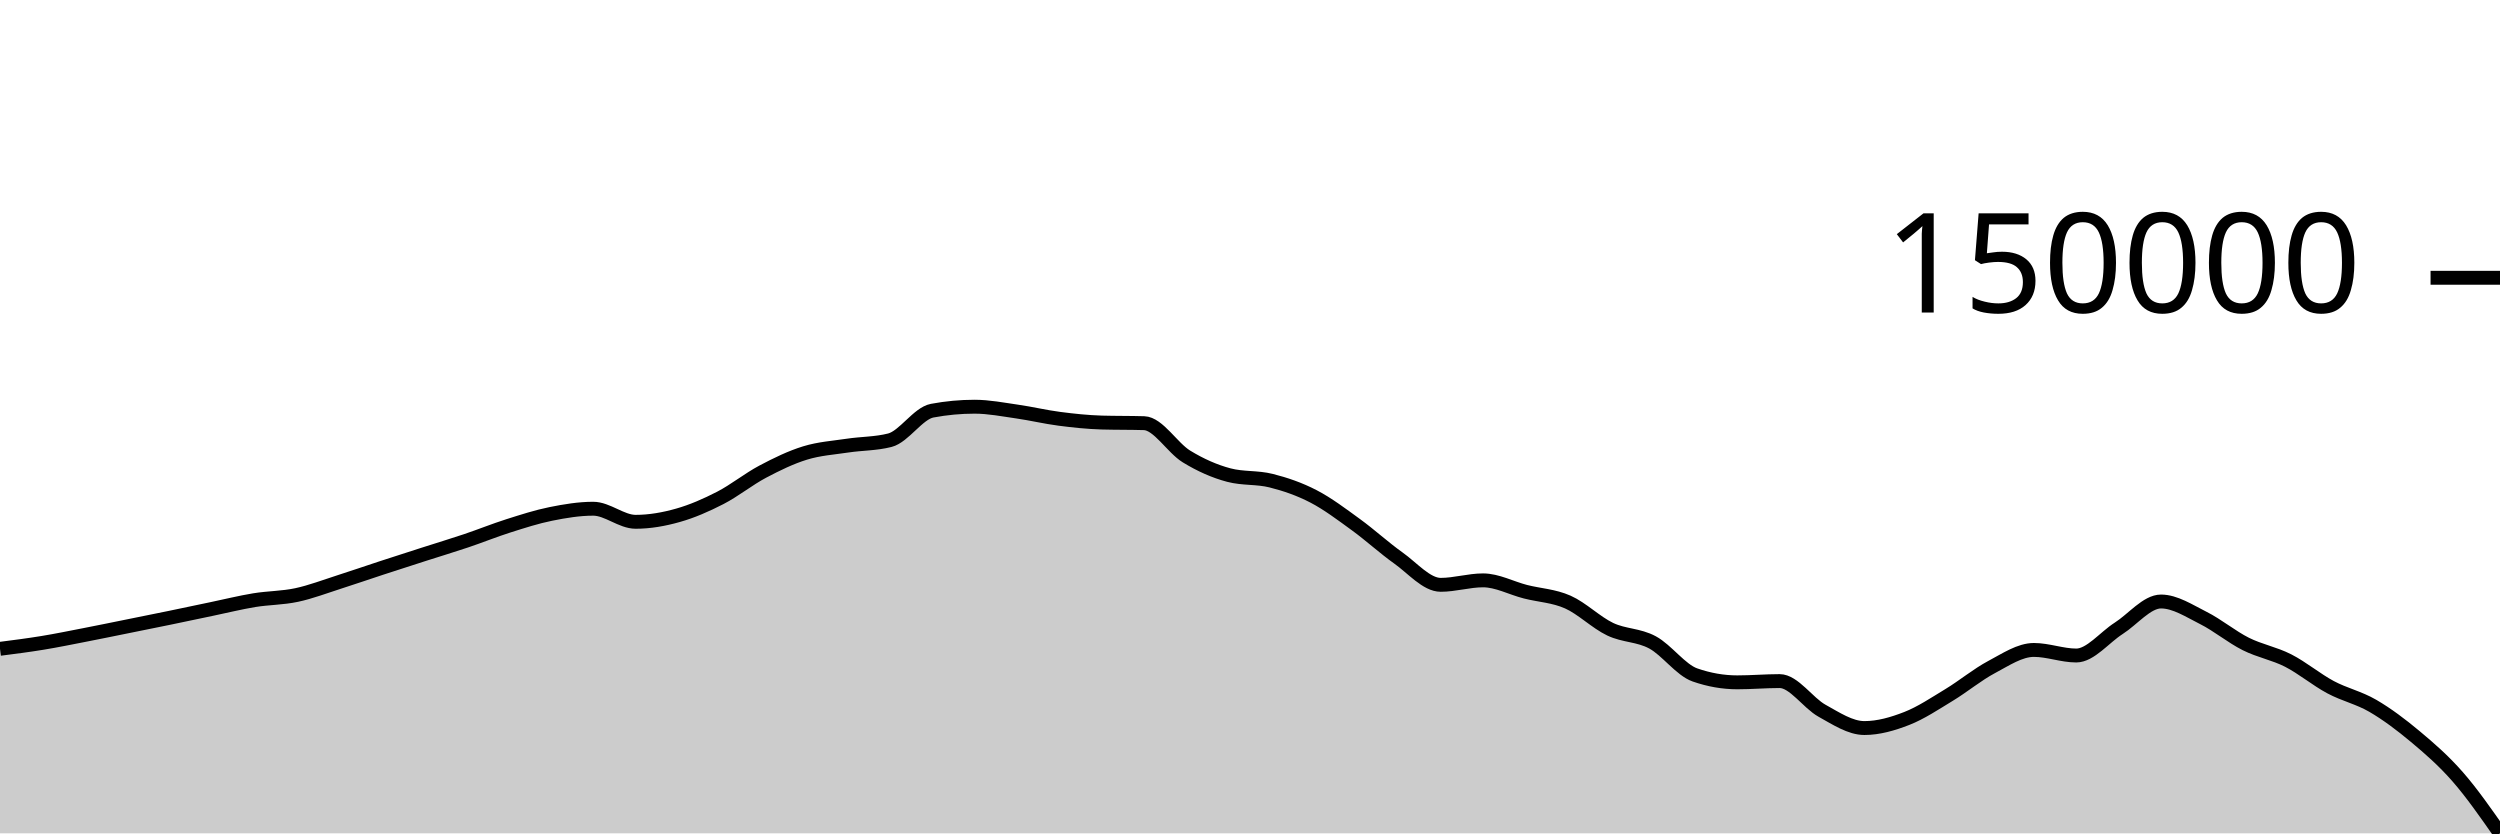
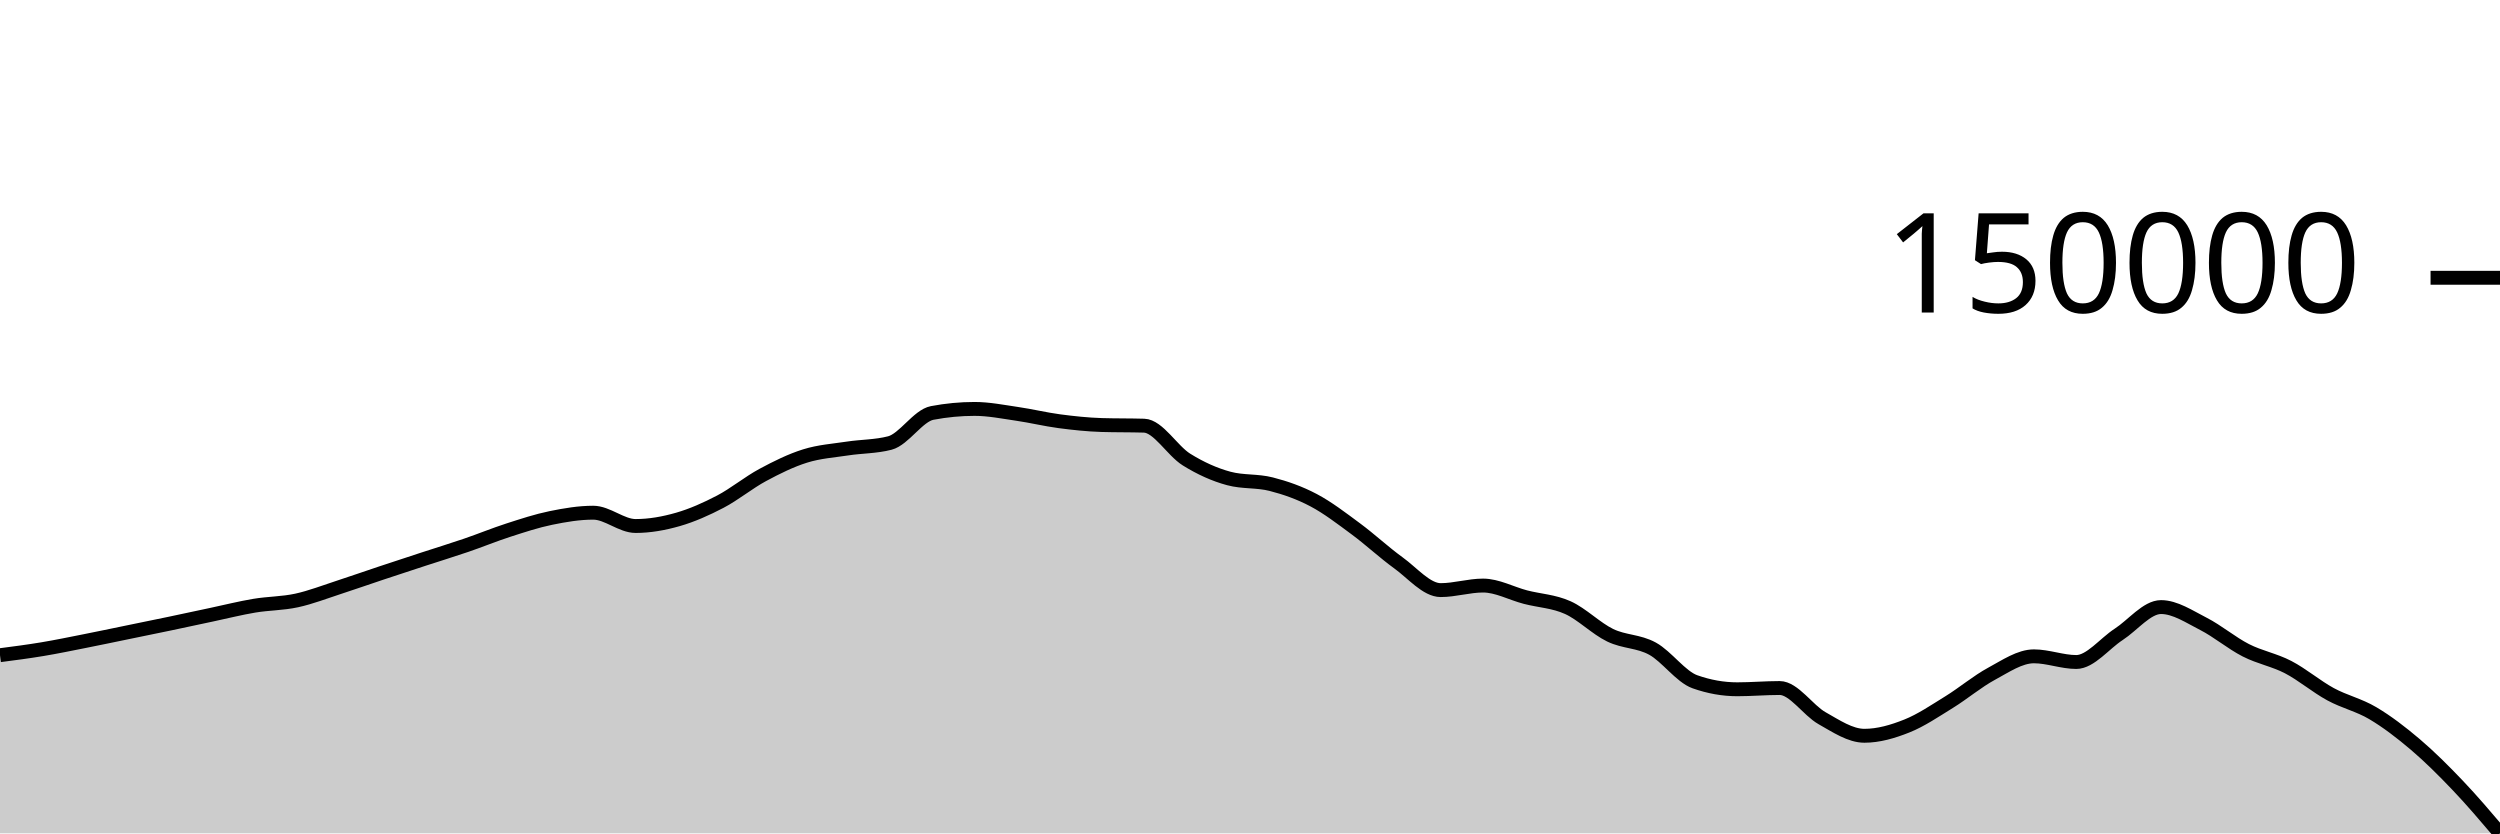
<svg xmlns="http://www.w3.org/2000/svg" viewBox="0 0 180 60">
  <g transform="translate(0,20)">
-     <path class="area" fill="rgba(0, 0, 0, 0.2)" d="M0,26.715C1.017,26.585,2.034,26.455,3.051,26.288C4.068,26.122,5.085,25.913,6.102,25.715C7.119,25.518,8.136,25.307,9.153,25.102C10.169,24.896,11.186,24.694,12.203,24.484C13.22,24.275,14.237,24.057,15.254,23.845C16.271,23.633,17.288,23.38,18.305,23.212C19.322,23.045,20.339,23.059,21.356,22.841C22.373,22.624,23.39,22.232,24.407,21.908C25.424,21.584,26.441,21.23,27.458,20.897C28.475,20.564,29.492,20.237,30.508,19.911C31.525,19.584,32.542,19.279,33.559,18.937C34.576,18.595,35.593,18.182,36.61,17.859C37.627,17.537,38.644,17.207,39.661,17.002C40.678,16.797,41.695,16.628,42.712,16.628C43.729,16.628,44.746,17.57,45.763,17.57C46.78,17.57,47.797,17.39,48.814,17.102C49.831,16.815,50.847,16.371,51.864,15.847C52.881,15.323,53.898,14.499,54.915,13.96C55.932,13.422,56.949,12.928,57.966,12.615C58.983,12.302,60,12.238,61.017,12.085C62.034,11.931,63.051,11.955,64.068,11.696C65.085,11.436,66.102,9.758,67.119,9.568C68.136,9.378,69.153,9.283,70.169,9.283C71.186,9.283,72.203,9.485,73.22,9.63C74.237,9.775,75.254,10.021,76.271,10.153C77.288,10.286,78.305,10.393,79.322,10.423C80.339,10.453,81.356,10.438,82.373,10.468C83.39,10.498,84.407,12.242,85.424,12.865C86.441,13.488,87.458,13.937,88.475,14.206C89.492,14.475,90.508,14.353,91.525,14.609C92.542,14.865,93.559,15.213,94.576,15.741C95.593,16.269,96.61,17.038,97.627,17.777C98.644,18.515,99.661,19.45,100.678,20.172C101.695,20.894,102.712,22.108,103.729,22.108C104.746,22.108,105.763,21.786,106.78,21.786C107.797,21.786,108.814,22.343,109.831,22.603C110.847,22.863,111.864,22.897,112.881,23.347C113.898,23.797,114.915,24.818,115.932,25.303C116.949,25.787,117.966,25.704,118.983,26.253C120,26.802,121.017,28.24,122.034,28.595C123.051,28.95,124.068,29.128,125.085,29.128C126.102,29.128,127.119,29.038,128.136,29.038C129.153,29.038,130.169,30.609,131.186,31.173C132.203,31.736,133.22,32.419,134.237,32.419C135.254,32.419,136.271,32.126,137.288,31.729C138.305,31.331,139.322,30.65,140.339,30.033C141.356,29.417,142.373,28.57,143.39,28.03C144.407,27.491,145.424,26.796,146.441,26.796C147.458,26.796,148.475,27.197,149.492,27.197C150.508,27.197,151.525,25.891,152.542,25.243C153.559,24.595,154.576,23.308,155.593,23.308C156.61,23.308,157.627,23.986,158.644,24.495C159.661,25.005,160.678,25.853,161.695,26.364C162.712,26.875,163.729,27.041,164.746,27.559C165.763,28.078,166.78,28.932,167.797,29.476C168.814,30.02,169.831,30.23,170.847,30.822C171.864,31.415,172.881,32.179,173.898,33.029C174.915,33.879,175.932,34.761,176.949,35.923C177.966,37.085,178.983,38.542,180,40L180,40C178.983,40,177.966,40,176.949,40C175.932,40,174.915,40,173.898,40C172.881,40,171.864,40,170.847,40C169.831,40,168.814,40,167.797,40C166.78,40,165.763,40,164.746,40C163.729,40,162.712,40,161.695,40C160.678,40,159.661,40,158.644,40C157.627,40,156.61,40,155.593,40C154.576,40,153.559,40,152.542,40C151.525,40,150.508,40,149.492,40C148.475,40,147.458,40,146.441,40C145.424,40,144.407,40,143.39,40C142.373,40,141.356,40,140.339,40C139.322,40,138.305,40,137.288,40C136.271,40,135.254,40,134.237,40C133.22,40,132.203,40,131.186,40C130.169,40,129.153,40,128.136,40C127.119,40,126.102,40,125.085,40C124.068,40,123.051,40,122.034,40C121.017,40,120,40,118.983,40C117.966,40,116.949,40,115.932,40C114.915,40,113.898,40,112.881,40C111.864,40,110.847,40,109.831,40C108.814,40,107.797,40,106.78,40C105.763,40,104.746,40,103.729,40C102.712,40,101.695,40,100.678,40C99.661,40,98.644,40,97.627,40C96.61,40,95.593,40,94.576,40C93.559,40,92.542,40,91.525,40C90.508,40,89.492,40,88.475,40C87.458,40,86.441,40,85.424,40C84.407,40,83.39,40,82.373,40C81.356,40,80.339,40,79.322,40C78.305,40,77.288,40,76.271,40C75.254,40,74.237,40,73.22,40C72.203,40,71.186,40,70.169,40C69.153,40,68.136,40,67.119,40C66.102,40,65.085,40,64.068,40C63.051,40,62.034,40,61.017,40C60,40,58.983,40,57.966,40C56.949,40,55.932,40,54.915,40C53.898,40,52.881,40,51.864,40C50.847,40,49.831,40,48.814,40C47.797,40,46.78,40,45.763,40C44.746,40,43.729,40,42.712,40C41.695,40,40.678,40,39.661,40C38.644,40,37.627,40,36.61,40C35.593,40,34.576,40,33.559,40C32.542,40,31.525,40,30.508,40C29.492,40,28.475,40,27.458,40C26.441,40,25.424,40,24.407,40C23.39,40,22.373,40,21.356,40C20.339,40,19.322,40,18.305,40C17.288,40,16.271,40,15.254,40C14.237,40,13.22,40,12.203,40C11.186,40,10.169,40,9.153,40C8.136,40,7.119,40,6.102,40C5.085,40,4.068,40,3.051,40C2.034,40,1.017,40,0,40Z" />
-     <path class="line" stroke="black" fill="none" d="M0,26.715C1.017,26.585,2.034,26.455,3.051,26.288C4.068,26.122,5.085,25.913,6.102,25.715C7.119,25.518,8.136,25.307,9.153,25.102C10.169,24.896,11.186,24.694,12.203,24.484C13.22,24.275,14.237,24.057,15.254,23.845C16.271,23.633,17.288,23.38,18.305,23.212C19.322,23.045,20.339,23.059,21.356,22.841C22.373,22.624,23.39,22.232,24.407,21.908C25.424,21.584,26.441,21.23,27.458,20.897C28.475,20.564,29.492,20.237,30.508,19.911C31.525,19.584,32.542,19.279,33.559,18.937C34.576,18.595,35.593,18.182,36.61,17.859C37.627,17.537,38.644,17.207,39.661,17.002C40.678,16.797,41.695,16.628,42.712,16.628C43.729,16.628,44.746,17.57,45.763,17.57C46.78,17.57,47.797,17.39,48.814,17.102C49.831,16.815,50.847,16.371,51.864,15.847C52.881,15.323,53.898,14.499,54.915,13.96C55.932,13.422,56.949,12.928,57.966,12.615C58.983,12.302,60,12.238,61.017,12.085C62.034,11.931,63.051,11.955,64.068,11.696C65.085,11.436,66.102,9.758,67.119,9.568C68.136,9.378,69.153,9.283,70.169,9.283C71.186,9.283,72.203,9.485,73.22,9.63C74.237,9.775,75.254,10.021,76.271,10.153C77.288,10.286,78.305,10.393,79.322,10.423C80.339,10.453,81.356,10.438,82.373,10.468C83.39,10.498,84.407,12.242,85.424,12.865C86.441,13.488,87.458,13.937,88.475,14.206C89.492,14.475,90.508,14.353,91.525,14.609C92.542,14.865,93.559,15.213,94.576,15.741C95.593,16.269,96.61,17.038,97.627,17.777C98.644,18.515,99.661,19.45,100.678,20.172C101.695,20.894,102.712,22.108,103.729,22.108C104.746,22.108,105.763,21.786,106.78,21.786C107.797,21.786,108.814,22.343,109.831,22.603C110.847,22.863,111.864,22.897,112.881,23.347C113.898,23.797,114.915,24.818,115.932,25.303C116.949,25.787,117.966,25.704,118.983,26.253C120,26.802,121.017,28.24,122.034,28.595C123.051,28.95,124.068,29.128,125.085,29.128C126.102,29.128,127.119,29.038,128.136,29.038C129.153,29.038,130.169,30.609,131.186,31.173C132.203,31.736,133.22,32.419,134.237,32.419C135.254,32.419,136.271,32.126,137.288,31.729C138.305,31.331,139.322,30.65,140.339,30.033C141.356,29.417,142.373,28.57,143.39,28.03C144.407,27.491,145.424,26.796,146.441,26.796C147.458,26.796,148.475,27.197,149.492,27.197C150.508,27.197,151.525,25.891,152.542,25.243C153.559,24.595,154.576,23.308,155.593,23.308C156.61,23.308,157.627,23.986,158.644,24.495C159.661,25.005,160.678,25.853,161.695,26.364C162.712,26.875,163.729,27.041,164.746,27.559C165.763,28.078,166.78,28.932,167.797,29.476C168.814,30.02,169.831,30.23,170.847,30.822C171.864,31.415,172.881,32.179,173.898,33.029C174.915,33.879,175.932,34.761,176.949,35.923C177.966,37.085,178.983,38.542,180,40" />
+     <path class="area" fill="rgba(0, 0, 0, 0.2)" d="M0,27.174C1.017,27.042,2.034,26.91,3.051,26.74C4.068,26.571,5.085,26.359,6.102,26.158C7.119,25.957,8.136,25.742,9.153,25.533C10.169,25.325,11.186,25.118,12.203,24.905C13.22,24.692,14.237,24.471,15.254,24.255C16.271,24.04,17.288,23.782,18.305,23.612C19.322,23.441,20.339,23.455,21.356,23.234C22.373,23.013,23.39,22.615,24.407,22.285C25.424,21.955,26.441,21.595,27.458,21.257C28.475,20.918,29.492,20.586,30.508,20.253C31.525,19.921,32.542,19.61,33.559,19.262C34.576,18.915,35.593,18.495,36.61,18.167C37.627,17.839,38.644,17.503,39.661,17.294C40.678,17.086,41.695,16.914,42.712,16.914C43.729,16.914,44.746,17.872,45.763,17.872C46.78,17.872,47.797,17.689,48.814,17.397C49.831,17.104,50.847,16.652,51.864,16.12C52.881,15.587,53.898,14.748,54.915,14.2C55.932,13.652,56.949,13.15,57.966,12.832C58.983,12.514,60,12.448,61.017,12.293C62.034,12.137,63.051,12.161,64.068,11.897C65.085,11.633,66.102,9.925,67.119,9.732C68.136,9.539,69.153,9.442,70.169,9.442C71.186,9.442,72.203,9.648,73.22,9.796C74.237,9.943,75.254,10.193,76.271,10.328C77.288,10.462,78.305,10.572,79.322,10.602C80.339,10.633,81.356,10.618,82.373,10.648C83.39,10.679,84.407,12.452,85.424,13.086C86.441,13.72,87.458,14.177,88.475,14.45C89.492,14.724,90.508,14.6,91.525,14.86C92.542,15.121,93.559,15.475,94.576,16.012C95.593,16.549,96.61,17.331,97.627,18.083C98.644,18.834,99.661,19.785,100.678,20.519C101.695,21.253,102.712,22.488,103.729,22.488C104.746,22.488,105.763,22.16,106.78,22.16C107.797,22.16,108.814,22.727,109.831,22.992C110.847,23.256,111.864,23.29,112.881,23.748C113.898,24.206,114.915,25.245,115.932,25.738C116.949,26.231,117.966,26.146,118.983,26.704C120,27.263,121.017,28.726,122.034,29.087C123.051,29.448,124.068,29.628,125.085,29.628C126.102,29.628,127.119,29.537,128.136,29.537C129.153,29.537,130.169,31.135,131.186,31.709C132.203,32.282,133.22,32.976,134.237,32.976C135.254,32.976,136.271,32.679,137.288,32.274C138.305,31.87,139.322,31.177,140.339,30.55C141.356,29.923,142.373,29.061,143.39,28.512C144.407,27.963,145.424,27.256,146.441,27.256C147.458,27.256,148.475,27.664,149.492,27.664C150.508,27.664,151.525,26.336,152.542,25.677C153.559,25.017,154.576,23.709,155.593,23.709C156.61,23.709,157.627,24.399,158.644,24.917C159.661,25.435,160.678,26.298,161.695,26.817C162.712,27.337,163.729,27.506,164.746,28.033C165.763,28.561,166.78,29.43,167.797,29.983C168.814,30.536,169.831,30.75,170.847,31.352C171.864,31.955,172.881,32.733,173.898,33.597C174.915,34.462,175.932,35.473,176.949,36.541C177.966,37.608,178.983,38.804,180,40L180,40C178.983,40,177.966,40,176.949,40C175.932,40,174.915,40,173.898,40C172.881,40,171.864,40,170.847,40C169.831,40,168.814,40,167.797,40C166.78,40,165.763,40,164.746,40C163.729,40,162.712,40,161.695,40C160.678,40,159.661,40,158.644,40C157.627,40,156.61,40,155.593,40C154.576,40,153.559,40,152.542,40C151.525,40,150.508,40,149.492,40C148.475,40,147.458,40,146.441,40C145.424,40,144.407,40,143.39,40C142.373,40,141.356,40,140.339,40C139.322,40,138.305,40,137.288,40C136.271,40,135.254,40,134.237,40C133.22,40,132.203,40,131.186,40C130.169,40,129.153,40,128.136,40C127.119,40,126.102,40,125.085,40C124.068,40,123.051,40,122.034,40C121.017,40,120,40,118.983,40C117.966,40,116.949,40,115.932,40C114.915,40,113.898,40,112.881,40C111.864,40,110.847,40,109.831,40C108.814,40,107.797,40,106.78,40C105.763,40,104.746,40,103.729,40C102.712,40,101.695,40,100.678,40C99.661,40,98.644,40,97.627,40C96.61,40,95.593,40,94.576,40C93.559,40,92.542,40,91.525,40C90.508,40,89.492,40,88.475,40C87.458,40,86.441,40,85.424,40C84.407,40,83.39,40,82.373,40C81.356,40,80.339,40,79.322,40C78.305,40,77.288,40,76.271,40C75.254,40,74.237,40,73.22,40C72.203,40,71.186,40,70.169,40C69.153,40,68.136,40,67.119,40C66.102,40,65.085,40,64.068,40C63.051,40,62.034,40,61.017,40C60,40,58.983,40,57.966,40C56.949,40,55.932,40,54.915,40C53.898,40,52.881,40,51.864,40C50.847,40,49.831,40,48.814,40C47.797,40,46.78,40,45.763,40C44.746,40,43.729,40,42.712,40C41.695,40,40.678,40,39.661,40C38.644,40,37.627,40,36.61,40C35.593,40,34.576,40,33.559,40C32.542,40,31.525,40,30.508,40C29.492,40,28.475,40,27.458,40C26.441,40,25.424,40,24.407,40C23.39,40,22.373,40,21.356,40C20.339,40,19.322,40,18.305,40C17.288,40,16.271,40,15.254,40C14.237,40,13.22,40,12.203,40C11.186,40,10.169,40,9.153,40C8.136,40,7.119,40,6.102,40C5.085,40,4.068,40,3.051,40C2.034,40,1.017,40,0,40Z" />
+     <path class="line" stroke="black" fill="none" d="M0,27.174C1.017,27.042,2.034,26.91,3.051,26.74C4.068,26.571,5.085,26.359,6.102,26.158C7.119,25.957,8.136,25.742,9.153,25.533C10.169,25.325,11.186,25.118,12.203,24.905C13.22,24.692,14.237,24.471,15.254,24.255C16.271,24.04,17.288,23.782,18.305,23.612C19.322,23.441,20.339,23.455,21.356,23.234C22.373,23.013,23.39,22.615,24.407,22.285C25.424,21.955,26.441,21.595,27.458,21.257C28.475,20.918,29.492,20.586,30.508,20.253C31.525,19.921,32.542,19.61,33.559,19.262C34.576,18.915,35.593,18.495,36.61,18.167C37.627,17.839,38.644,17.503,39.661,17.294C40.678,17.086,41.695,16.914,42.712,16.914C43.729,16.914,44.746,17.872,45.763,17.872C46.78,17.872,47.797,17.689,48.814,17.397C49.831,17.104,50.847,16.652,51.864,16.12C52.881,15.587,53.898,14.748,54.915,14.2C55.932,13.652,56.949,13.15,57.966,12.832C58.983,12.514,60,12.448,61.017,12.293C62.034,12.137,63.051,12.161,64.068,11.897C65.085,11.633,66.102,9.925,67.119,9.732C68.136,9.539,69.153,9.442,70.169,9.442C71.186,9.442,72.203,9.648,73.22,9.796C74.237,9.943,75.254,10.193,76.271,10.328C77.288,10.462,78.305,10.572,79.322,10.602C80.339,10.633,81.356,10.618,82.373,10.648C83.39,10.679,84.407,12.452,85.424,13.086C86.441,13.72,87.458,14.177,88.475,14.45C89.492,14.724,90.508,14.6,91.525,14.86C92.542,15.121,93.559,15.475,94.576,16.012C95.593,16.549,96.61,17.331,97.627,18.083C98.644,18.834,99.661,19.785,100.678,20.519C101.695,21.253,102.712,22.488,103.729,22.488C104.746,22.488,105.763,22.16,106.78,22.16C107.797,22.16,108.814,22.727,109.831,22.992C110.847,23.256,111.864,23.29,112.881,23.748C113.898,24.206,114.915,25.245,115.932,25.738C116.949,26.231,117.966,26.146,118.983,26.704C120,27.263,121.017,28.726,122.034,29.087C123.051,29.448,124.068,29.628,125.085,29.628C126.102,29.628,127.119,29.537,128.136,29.537C129.153,29.537,130.169,31.135,131.186,31.709C132.203,32.282,133.22,32.976,134.237,32.976C135.254,32.976,136.271,32.679,137.288,32.274C138.305,31.87,139.322,31.177,140.339,30.55C141.356,29.923,142.373,29.061,143.39,28.512C144.407,27.963,145.424,27.256,146.441,27.256C147.458,27.256,148.475,27.664,149.492,27.664C150.508,27.664,151.525,26.336,152.542,25.677C153.559,25.017,154.576,23.709,155.593,23.709C156.61,23.709,157.627,24.399,158.644,24.917C159.661,25.435,160.678,26.298,161.695,26.817C162.712,27.337,163.729,27.506,164.746,28.033C165.763,28.561,166.78,29.43,167.797,29.983C168.814,30.536,169.831,30.75,170.847,31.352C171.864,31.955,172.881,32.733,173.898,33.597C174.915,34.462,175.932,35.473,176.949,36.541C177.966,37.608,178.983,38.804,180,40" />
    <path class="axis-ceiling" stroke-width="1" stroke="black" fill="none" d="M175,0L180,0" />
    <text class="axis-ceiling-label" font-family="sans-serif" text-anchor="end" font-size="10px" x="170" y="2.5">150000</text>
  </g>
</svg>
